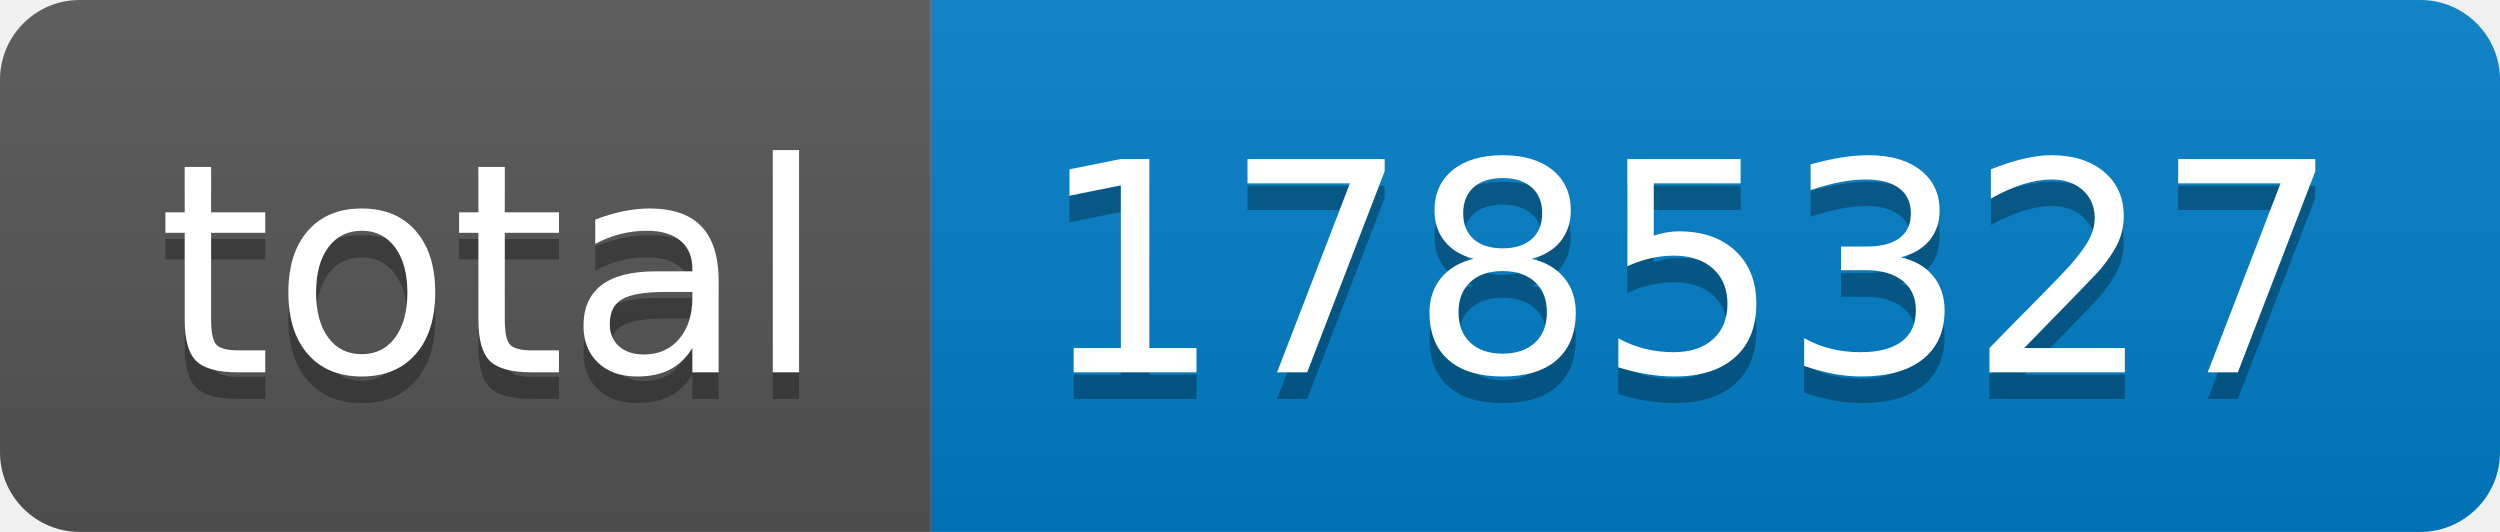
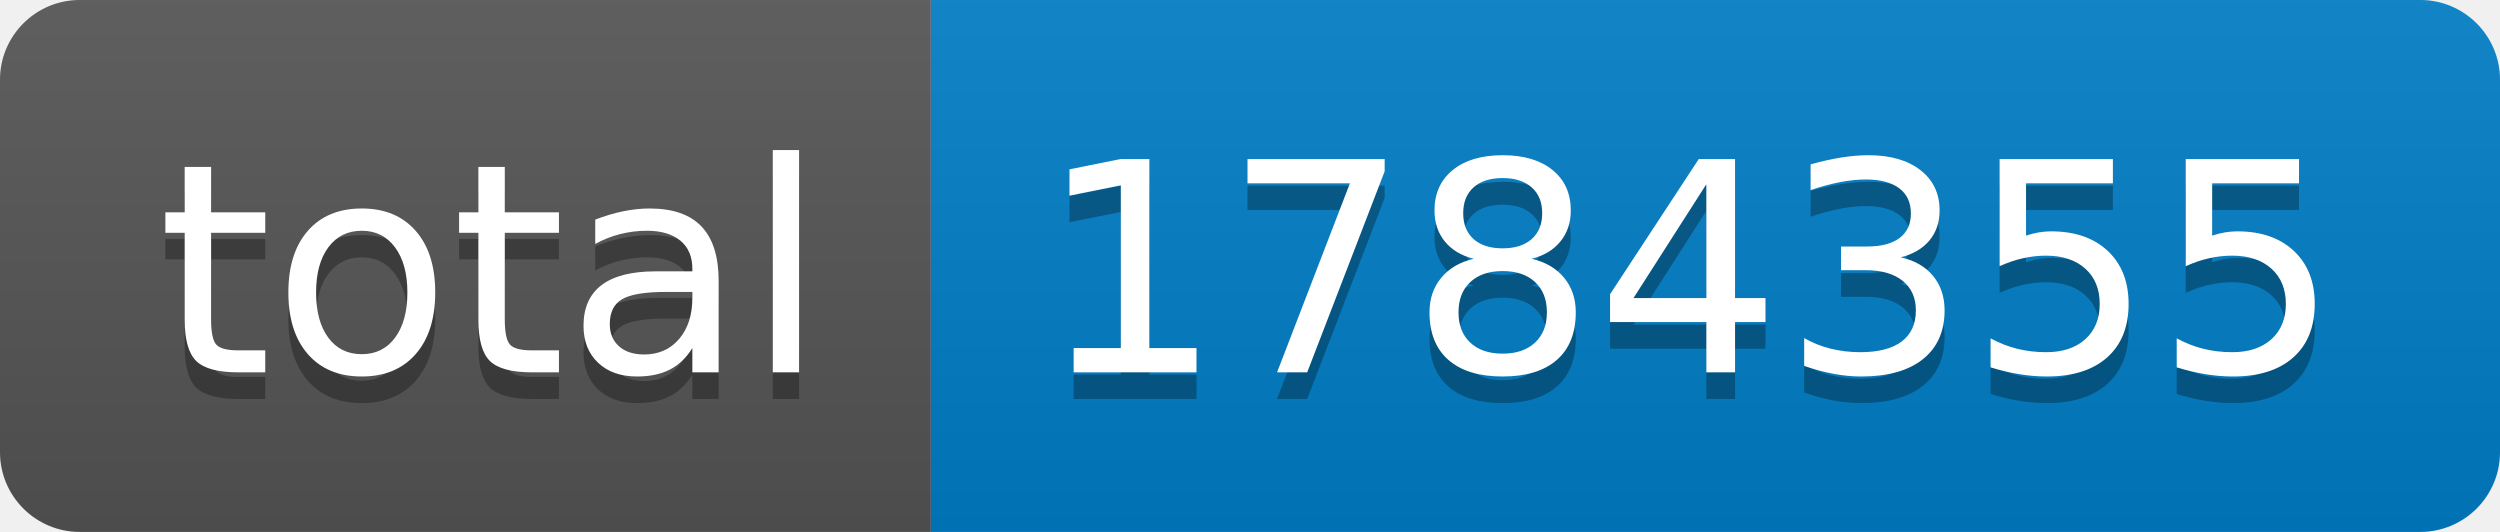
- <svg xmlns="http://www.w3.org/2000/svg" width="94" height="20" role="img" aria-label="total: 1785327">
+ <svg xmlns="http://www.w3.org/2000/svg" width="94" height="20" role="img" aria-label="total: 1784355">
  <linearGradient id="s" x2="0" y2="100%">
    <stop offset="0" stop-color="#bbb" stop-opacity=".1" />
    <stop offset="1" stop-opacity=".1" />
  </linearGradient>
  <clipPath id="r">
    <rect width="94" height="20" rx="3" fill="#fff" />
  </clipPath>
  <g clip-path="url(#r)">
    <rect width="35" height="20" fill="#555" />
    <rect x="35" width="59" height="20" fill="#007ec6" />
    <rect width="94" height="20" fill="url(#s)" />
  </g>
  <g fill="#fff" text-anchor="middle" font-family="Verdana,Geneva,DejaVu Sans,sans-serif" text-rendering="geometricPrecision" font-size="110">
    <text aria-hidden="true" x="185" y="150" fill="#010101" fill-opacity=".3" transform="scale(.1)" textLength="250">total</text>
    <text x="185" y="140" transform="scale(.1)" fill="#fff" textLength="250">total</text>
-     <text aria-hidden="true" x="635" y="150" fill="#010101" fill-opacity=".3" transform="scale(.1)" textLength="490">1785327</text>
-     <text x="635" y="140" transform="scale(.1)" fill="#fff" textLength="490">1785327</text>
+     <text aria-hidden="true" x="635" y="150" fill="#010101" fill-opacity=".3" transform="scale(.1)" textLength="490">1784355</text>
+     <text x="635" y="140" transform="scale(.1)" fill="#fff" textLength="490">1784355</text>
  </g>
</svg>
